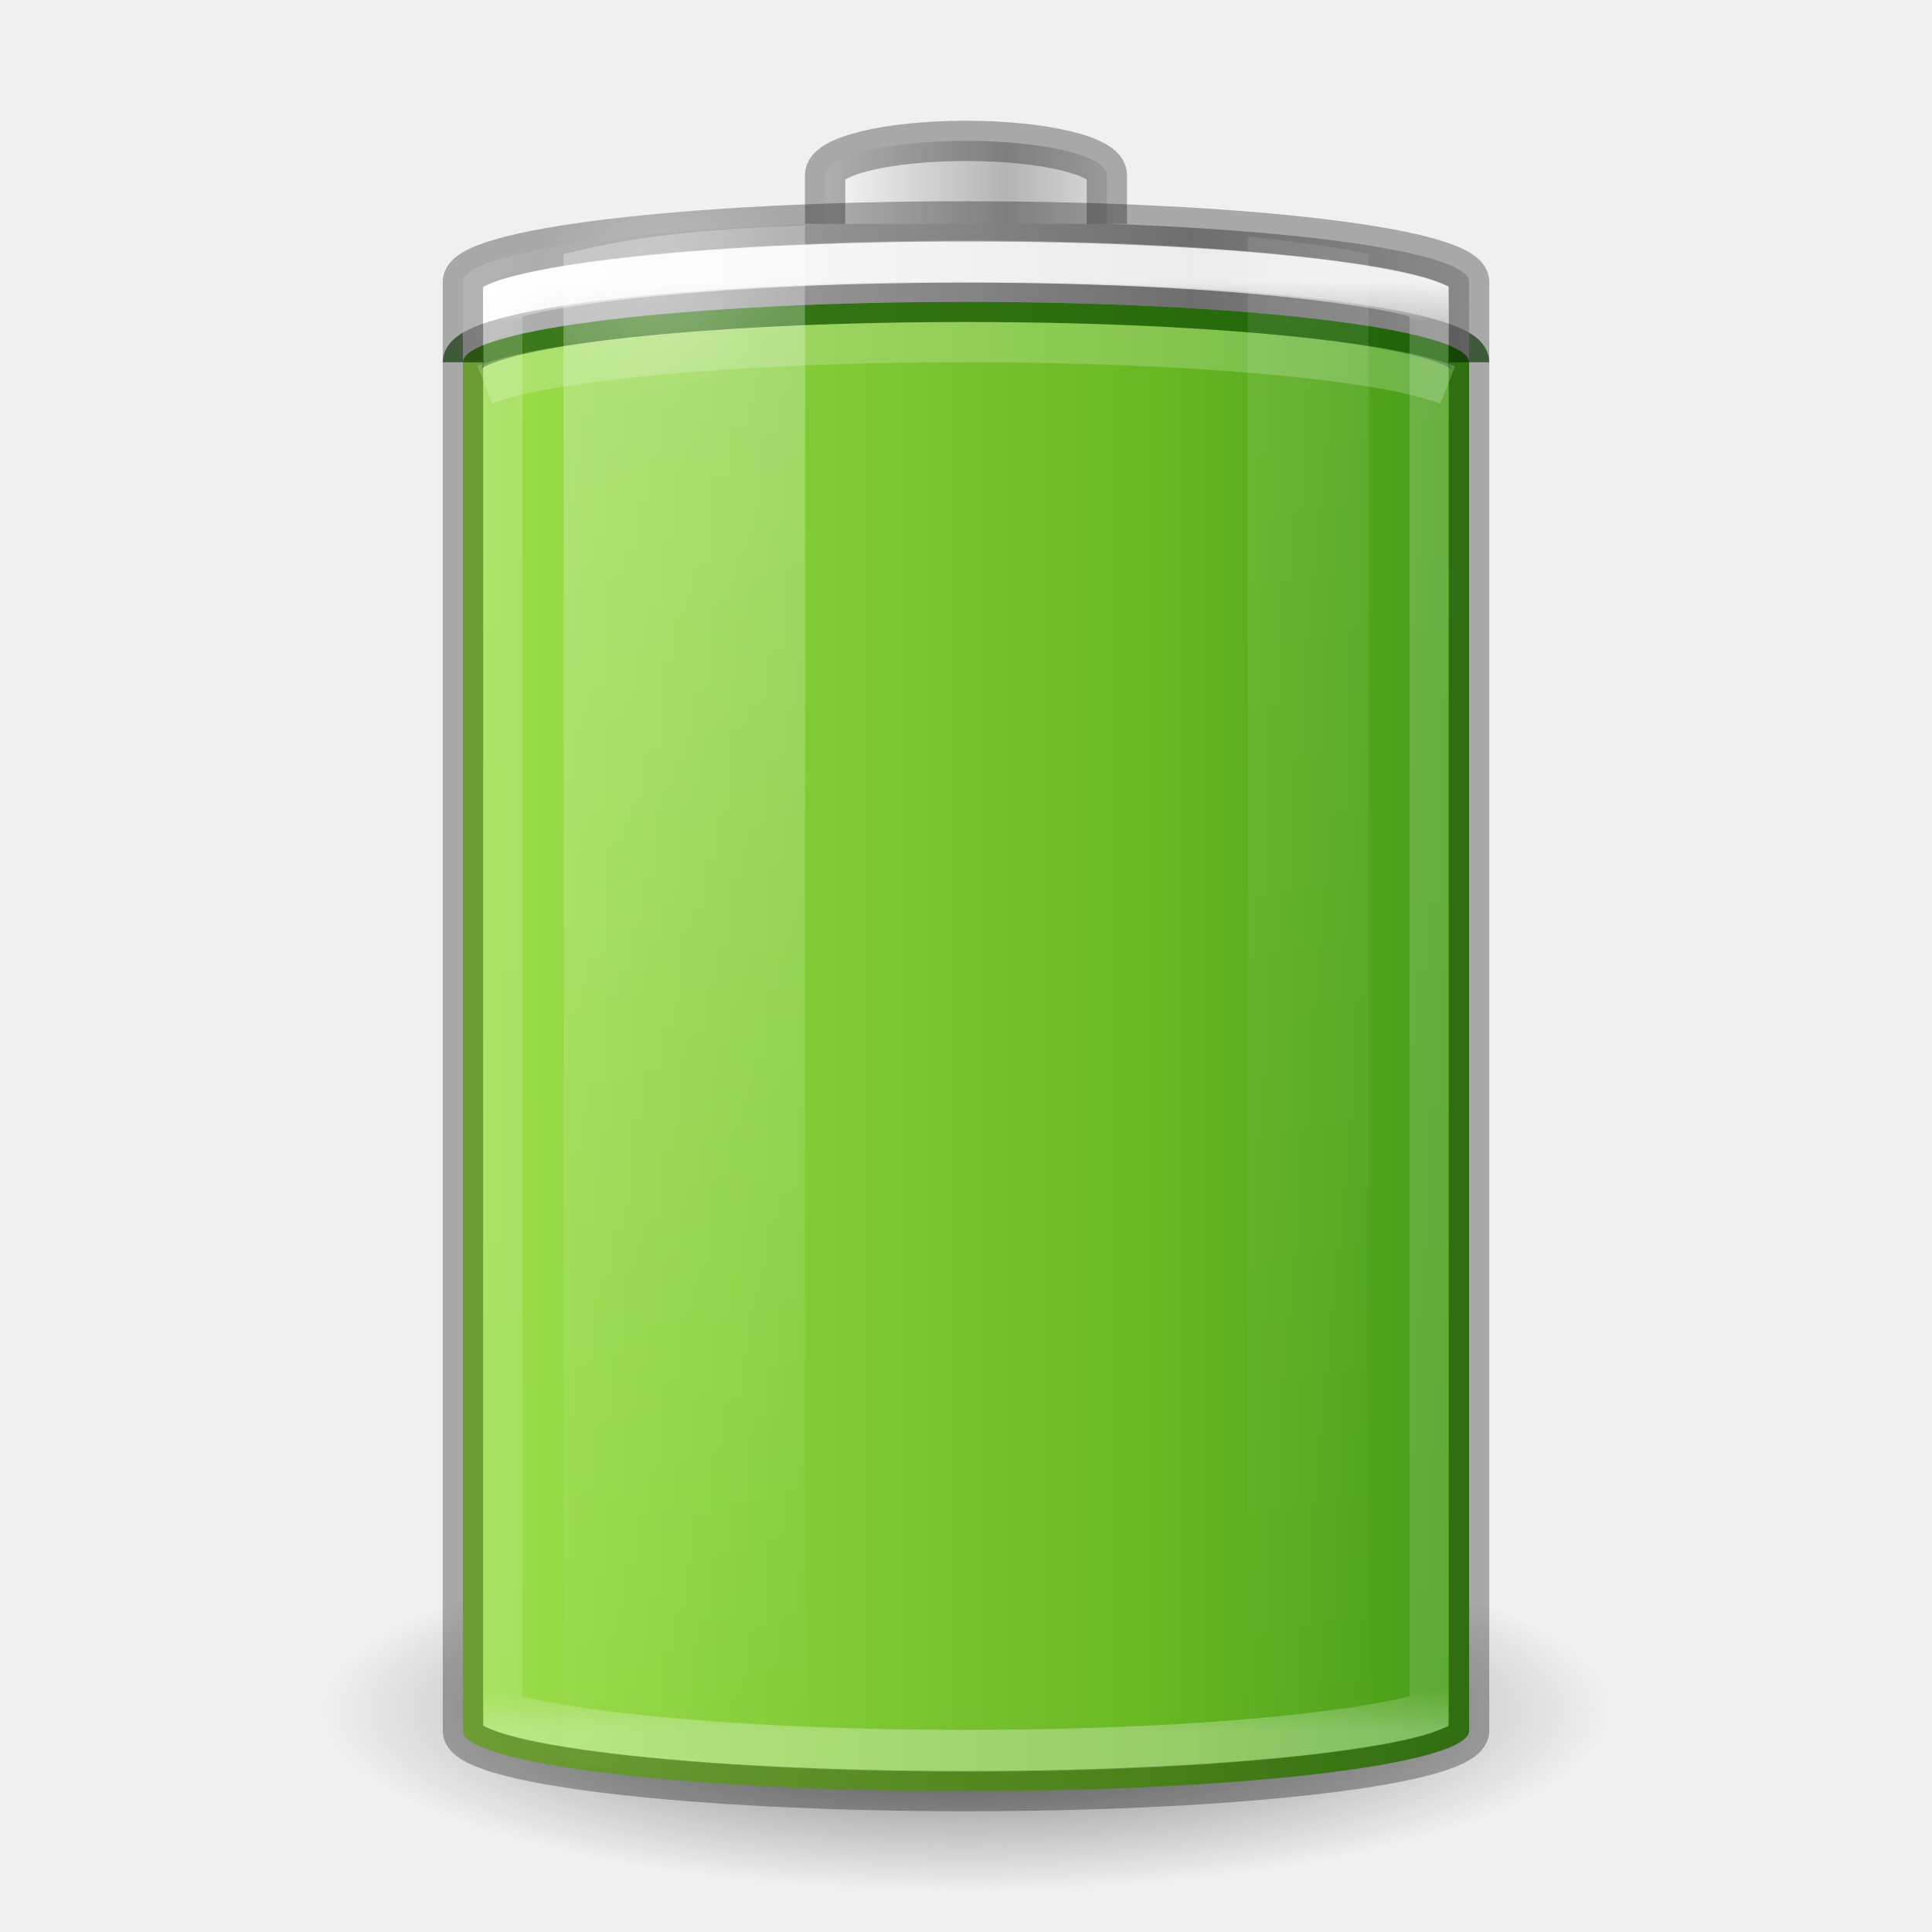
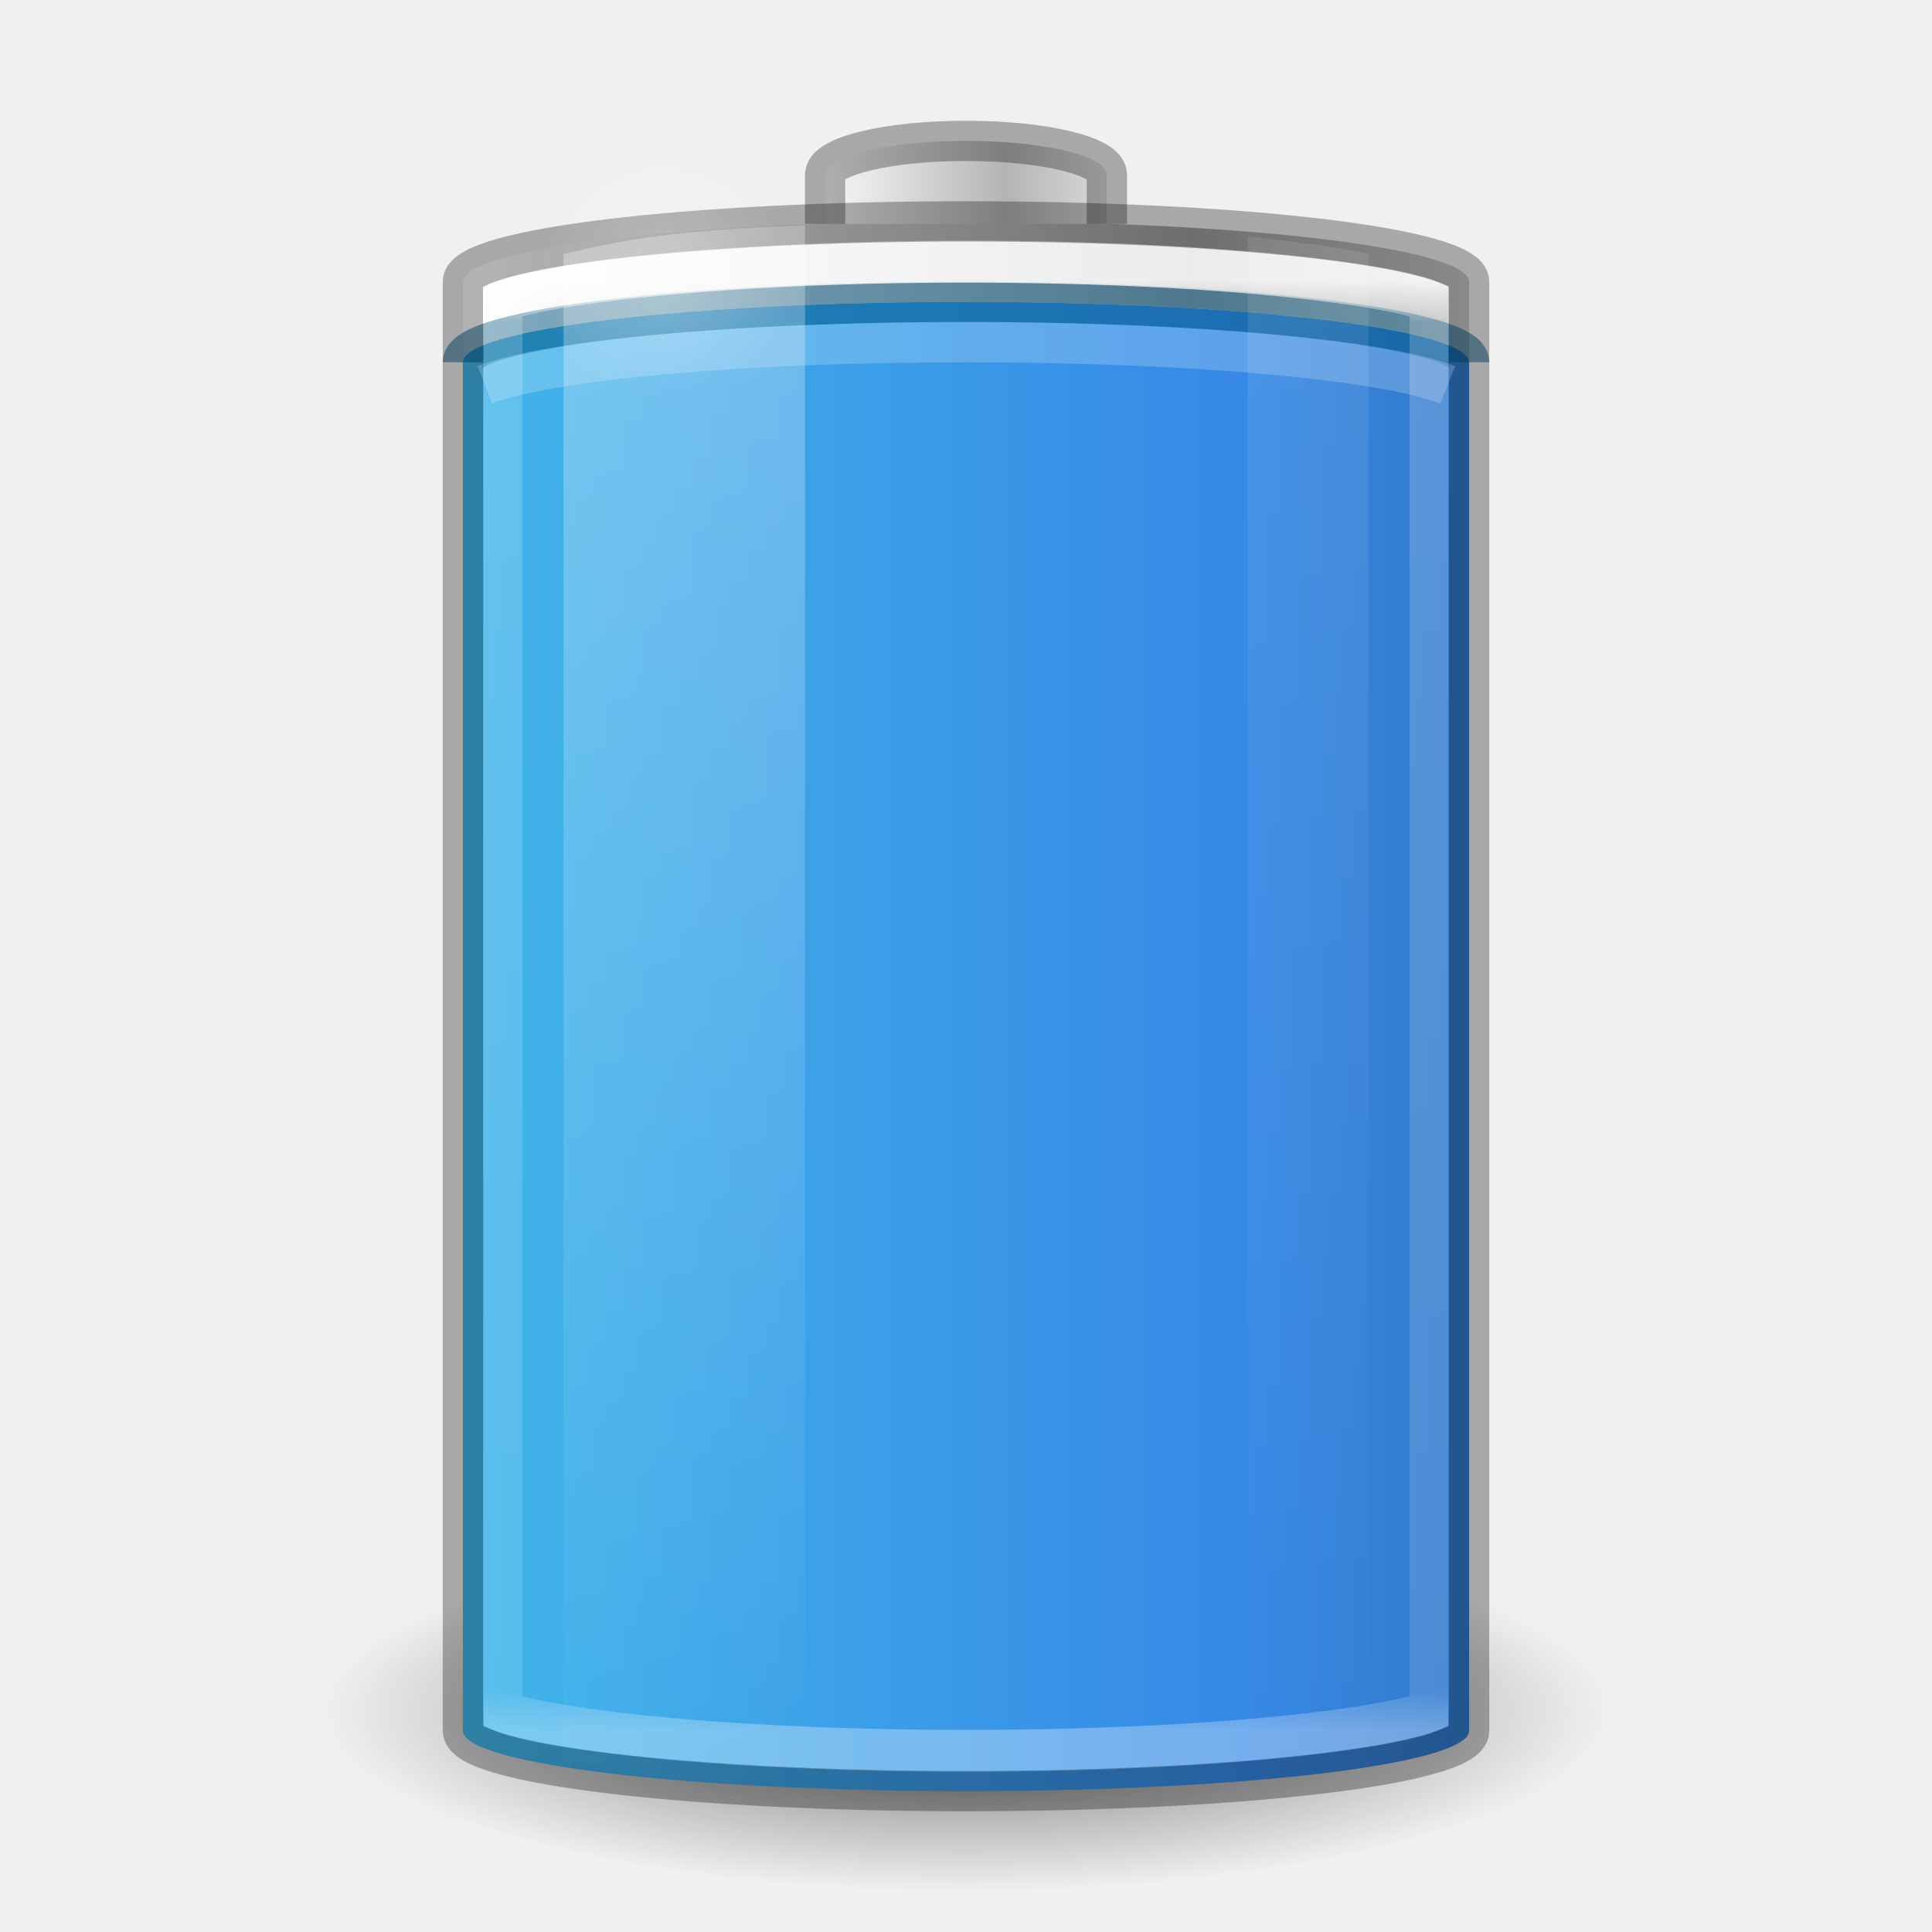
<svg xmlns="http://www.w3.org/2000/svg" xmlns:xlink="http://www.w3.org/1999/xlink" version="1.0" width="48" height="48" id="svg2485">
  <defs id="defs2487">
    <linearGradient id="linearGradient5126">
      <stop id="stop5128" style="stop-color:#ffffff;stop-opacity:1" offset="0" />
      <stop id="stop5130" style="stop-color:#ffffff;stop-opacity:0" offset="1" />
    </linearGradient>
    <linearGradient id="linearGradient5118">
      <stop id="stop5120" style="stop-color:#9d9d9d;stop-opacity:1" offset="0" />
      <stop id="stop5122" style="stop-color:#ffffff;stop-opacity:1" offset="1" />
    </linearGradient>
    <linearGradient id="linearGradient4762">
      <stop id="stop4764" style="stop-color:#ffffff;stop-opacity:1" offset="0" />
      <stop id="stop4766" style="stop-color:#ffffff;stop-opacity:0.235" offset="0.028" />
      <stop id="stop4768" style="stop-color:#ffffff;stop-opacity:0.157" offset="0.972" />
      <stop id="stop4770" style="stop-color:#ffffff;stop-opacity:0.392" offset="1" />
    </linearGradient>
-     <linearGradient x1="-5.001" y1="35" x2="46.68" y2="35" id="linearGradient4393" xlink:href="#linearGradient4223" gradientUnits="userSpaceOnUse" gradientTransform="matrix(0.9259259,0,0,1.947368,1.777778,-42.1579)" />
+     <linearGradient x1="-5.001" y1="35" x2="46.68" y2="35" id="linearGradient4393" xlink:href="#linearGradient2867-449-88-871-390-598-476-591-434-148-57-177-3-8-1" gradientUnits="userSpaceOnUse" gradientTransform="matrix(0.9259259,0,0,1.947368,1.777778,-42.1579)" />
    <linearGradient id="linearGradient3254-3-182-8-5">
      <stop id="stop4663-8-7" style="stop-color:#ffffff;stop-opacity:1" offset="0" />
      <stop id="stop4665-7-6" style="stop-color:#ffffff;stop-opacity:0" offset="1" />
    </linearGradient>
    <linearGradient x1="30" y1="7" x2="30" y2="43" id="linearGradient4760" xlink:href="#linearGradient4762" gradientUnits="userSpaceOnUse" />
    <linearGradient x1="-20.447" y1="-93.092" x2="-48.479" y2="-93.092" id="linearGradient3457-7-6" xlink:href="#linearGradient2793-2-0-669-94-2" gradientUnits="userSpaceOnUse" gradientTransform="matrix(0.1783638,0,0,0.1558618,28.64696,19.50942)" spreadMethod="reflect" />
    <linearGradient id="linearGradient2793-2-0-669-94-2">
      <stop id="stop4681-3-1" style="stop-color:#b4b4b4;stop-opacity:1" offset="0" />
      <stop id="stop4683-67-4" style="stop-color:#ffffff;stop-opacity:1" offset="1" />
    </linearGradient>
    <linearGradient x1="-17.121" y1="-93.092" x2="-45.762" y2="-93.092" id="linearGradient5066-8" xlink:href="#linearGradient5118" gradientUnits="userSpaceOnUse" gradientTransform="matrix(0.6142531,0,0,0.1558618,40.07214,19.73249)" spreadMethod="reflect" />
    <radialGradient cx="16.5" cy="7.5" r="3.5" fx="16.5" fy="7.5" id="radialGradient5132" xlink:href="#linearGradient5126" gradientUnits="userSpaceOnUse" gradientTransform="matrix(1,0,0,0.4285714,0,4.285714)" />
    <linearGradient id="linearGradient3820-7-2-1-2-6">
      <stop id="stop3822-2-6-3-3-7" style="stop-color:#3d3d3d;stop-opacity:1" offset="0" />
      <stop id="stop3864-8-7-7-9-1" style="stop-color:#686868;stop-opacity:0.498" offset="0.5" />
      <stop id="stop3824-1-2-5-0-3" style="stop-color:#686868;stop-opacity:0" offset="1" />
    </linearGradient>
    <radialGradient cx="99.157" cy="186.171" r="62.769" fx="99.157" fy="186.171" id="radialGradient5362" xlink:href="#linearGradient3820-7-2-1-2-6" gradientUnits="userSpaceOnUse" gradientTransform="matrix(0.2549024,0,0,0.07169133,-1.275361,29.15319)" />
    <linearGradient x1="13.682" y1="17.458" x2="17.773" y2="35.717" id="linearGradient5508" xlink:href="#linearGradient3254-3-182-8-5" gradientUnits="userSpaceOnUse" gradientTransform="matrix(1.466666,0,0,2.081161,-6.066655,-30.33387)" />
    <linearGradient x1="25.273" y1="17.458" x2="27.318" y2="35.717" id="linearGradient5510" xlink:href="#linearGradient3254-3-182-8-5" gradientUnits="userSpaceOnUse" gradientTransform="matrix(1.466666,0,0,2.081161,-6.066655,-30.33387)" />
-     <linearGradient id="linearGradient4223">
-       <stop id="stop4225" style="stop-color:#cdf87e;stop-opacity:1" offset="0" />
-       <stop id="stop4227" style="stop-color:#a2e34f;stop-opacity:1" offset="0.262" />
-       <stop id="stop4229" style="stop-color:#68b723;stop-opacity:1" offset="0.661" />
-       <stop id="stop4231" style="stop-color:#1d7e0d;stop-opacity:1" offset="1" />
+     <linearGradient id="linearGradient2867-449-88-871-390-598-476-591-434-148-57-177-3-8-1">
+       <stop id="stop3750-8-9-7" style="stop-color:#90dbec;stop-opacity:1" offset="0" />
+       <stop id="stop3752-3-2-4" style="stop-color:#42baea;stop-opacity:1" offset="0.262" />
+       <stop id="stop3754-7-2-4" style="stop-color:#3689e6;stop-opacity:1" offset="0.705" />
+       <stop id="stop3756-9-3-7" style="stop-color:#2b63a0;stop-opacity:1" offset="1" />
    </linearGradient>
  </defs>
  <path d="M 40,42.5 A 16,4.5 0 0 1 8,42.5 16,4.5 0 1 1 40,42.5 z" id="path3818-0-5" style="fill:url(#radialGradient5362);fill-opacity:1;stroke:none" />
-   <rect width="25" height="37" rx="13.5" ry="1.5" x="11.5" y="7.5" id="rect3268-0-1" style="color:#000000;fill:url(#linearGradient4393);fill-opacity:1;fill-rule:nonzero;stroke:none;stroke-width:1;marker:none;visibility:visible;display:inline;overflow:visible;enable-background:accumulate" />
-   <path d="M 36.5,9 C 36.5,8.169 30.925,7.5 24,7.5 17.075,7.5 11.5,8.169 11.5,9" id="rect3268-0" style="opacity:0.5;color:#000000;fill:none;stroke:#0f7d00;stroke-width:1;stroke-linecap:butt;stroke-linejoin:round;stroke-miterlimit:4;stroke-opacity:1;stroke-dasharray:none;stroke-dashoffset:0;marker:none;visibility:visible;display:inline;overflow:visible;enable-background:accumulate" />
+   <rect width="25" height="37" rx="13.5" ry="1.5" x="11.5" y="7.5" id="rect3268-0-1" style="color:#000000;fill:url(#linearGradient4393);fill-opacity:1.0;fill-rule:nonzero;stroke:none;stroke-width:1;marker:none;visibility:visible;display:inline;overflow:visible;enable-background:accumulate" />
  <path d="M 24,5.5 C 17.075,5.5 11.5,6.169 11.5,7 l 0,2 c 0,-0.831 5.575,-1.5 12.5,-1.5 6.925,0 12.5,0.669 12.5,1.5 l 0,-2 C 36.5,6.169 30.925,5.5 24,5.5 z" id="rect3268-6-4" style="color:#000000;fill:url(#linearGradient5066-8);fill-opacity:1;fill-rule:nonzero;stroke:none;stroke-width:1;marker:none;visibility:visible;display:inline;overflow:visible;enable-background:accumulate" />
-   <path d="M 11.5,9 C 11.5,8.169 17.075,7.5 24,7.5 30.925,7.5 36.5,8.169 36.5,9" id="rect3268-6" style="opacity:0.3;color:#000000;fill:none;stroke:#000000;stroke-width:1;stroke-linecap:butt;stroke-linejoin:miter;stroke-miterlimit:7;stroke-opacity:1;stroke-dasharray:none;stroke-dashoffset:0;marker:none;visibility:visible;display:block;overflow:visible;enable-background:accumulate" />
+   <path d="M 11.5,9 C 11.5,8.169 17.075,7.5 24,7.5 30.925,7.5 36.5,8.169 36.5,9" id="rect3268-6" style="opacity:0.5;color:#000000;fill:#000000;stroke:#00537d;stroke-width:1;stroke-linecap:butt;stroke-linejoin:round;stroke-miterlimit:4;stroke-opacity:1;stroke-dasharray:none;stroke-dashoffset:0;marker:none;visibility:visible;display:inline;overflow:visible;enable-background:accumulate;clip-rule:nonzero;isolation:auto;mix-blend-mode:normal;color-interpolation:sRGB;color-interpolation-filters:linearRGB;solid-color:#000000;solid-opacity:1;fill-opacity:0;fill-rule:nonzero;filter-blend-mode:normal;filter-gaussianBlur-deviation:0;color-rendering:auto;image-rendering:auto;shape-rendering:auto;text-rendering:auto" />
  <path d="m 27.5,5.562 0,-1.219 C 27.5,3.875 25.939,3.5 24,3.5 c -1.939,0 -3.5,0.375 -3.5,0.844 l 0,1.219" id="rect3268-3-9" style="color:#000000;fill:url(#linearGradient3457-7-6);fill-opacity:1;fill-rule:nonzero;stroke:none;stroke-width:1;marker:none;visibility:visible;display:inline;overflow:visible;enable-background:accumulate" />
  <path d="m 27.5,5.562 0,-1.219 C 27.5,3.875 25.939,3.5 24,3.5 c -1.939,0 -3.5,0.375 -3.5,0.844 l 0,1.219" id="rect3268-3" style="opacity:0.3;color:#000000;fill:none;stroke:#000000;stroke-width:1;stroke-linecap:butt;stroke-linejoin:miter;stroke-miterlimit:7;stroke-opacity:1;stroke-dasharray:none;stroke-dashoffset:0;marker:none;visibility:visible;display:block;overflow:visible;enable-background:accumulate" />
-   <path d="m 24,6.5 c -3.71,0 -7.053,0.173 -9.438,0.438 -1.192,0.132 -2.155,0.281 -2.75,0.438 -0.164,0.043 -0.213,0.057 -0.312,0.094 l 0,35.062 c 0.099,0.037 0.149,0.051 0.312,0.094 0.595,0.157 1.558,0.305 2.75,0.438 C 16.947,43.327 20.29,43.5 24,43.5 c 3.71,0 7.053,-0.173 9.438,-0.438 1.192,-0.132 2.155,-0.281 2.75,-0.438 0.164,-0.043 0.213,-0.057 0.312,-0.094 l 0,-35.062 C 36.401,7.432 36.351,7.418 36.188,7.375 35.593,7.218 34.63,7.07 33.438,6.938 31.053,6.673 27.71,6.5 24,6.5 z" transform="matrix(0.92,0,0,1,1.92,0)" id="path4752" style="opacity:0.8;color:#000000;fill:none;stroke:url(#linearGradient4760);stroke-width:1.043;stroke-linecap:butt;stroke-linejoin:miter;stroke-miterlimit:7;stroke-opacity:1;stroke-dasharray:none;stroke-dashoffset:0;marker:none;visibility:visible;display:block;overflow:visible;enable-background:accumulate" />
+   <path d="m 24,6.5 c -3.71,0 -7.053,0.173 -9.438,0.438 -1.192,0.132 -2.155,0.281 -2.75,0.438 -0.164,0.043 -0.213,0.057 -0.312,0.094 l 0,35.062 c 0.099,0.037 0.149,0.051 0.312,0.094 0.595,0.157 1.558,0.305 2.75,0.438 C 16.947,43.327 20.29,43.5 24,43.5 c 3.71,0 7.053,-0.173 9.438,-0.438 1.192,-0.132 2.155,-0.281 2.75,-0.438 0.164,-0.043 0.213,-0.057 0.312,-0.094 l 0,-35.062 C 36.401,7.432 36.351,7.418 36.188,7.375 35.593,7.218 34.63,7.07 33.438,6.938 31.053,6.673 27.71,6.5 24,6.5 z" id="path4752" style="opacity:0.8;color:#000000;fill:none;stroke:url(#linearGradient4760);stroke-width:1.043;stroke-linecap:butt;stroke-linejoin:miter;stroke-miterlimit:7;stroke-opacity:1;stroke-dasharray:none;stroke-dashoffset:0;marker:none;visibility:visible;display:block;overflow:visible;enable-background:accumulate" transform="matrix(0.92,0,0,1,1.92,0)" />
  <rect width="25" height="39" rx="13.5" ry="1.5" x="11.5" y="5.5" id="rect3268" style="opacity:0.3;color:#000000;fill:none;stroke:#000000;stroke-width:1;stroke-linecap:butt;stroke-linejoin:miter;stroke-miterlimit:7;stroke-opacity:1;stroke-dasharray:none;stroke-dashoffset:0;marker:none;visibility:visible;display:block;overflow:visible;enable-background:accumulate" />
  <path d="M 20,5.594 C 16.787,5.715 15.493,5.954 14,6.312 l 0,37.375 c 1.493,0.358 2.787,0.598 6,0.719 z" id="path5194" style="opacity:0.3;fill:url(#linearGradient5508);fill-opacity:1;fill-rule:nonzero;stroke:none;stroke-width:1;marker:none;visibility:visible;display:inline;overflow:visible" />
  <path d="m 31,5.875 0,38.25 c 1.137,-0.124 2.304,-0.27 3,-0.438 L 34,6.312 C 33.304,6.145 32.137,5.999 31,5.875 z" id="rect3244" style="opacity:0.1;fill:url(#linearGradient5510);fill-opacity:1;fill-rule:nonzero;stroke:none;stroke-width:1;marker:none;visibility:visible;display:inline;overflow:visible" />
  <path d="m 20,7.5 a 3.5,1.5 0 1 1 -7,0 3.5,1.5 0 1 1 7,0 z" transform="matrix(0.9086582,0,0,2.065656,1.507141,-8.738375)" id="path5124" style="opacity:0.2;color:#000000;fill:url(#radialGradient5132);fill-opacity:1;fill-rule:nonzero;stroke:none;stroke-width:1;marker:none;visibility:visible;display:inline;overflow:visible;enable-background:accumulate" />
  <path d="M 35.969,9.564 C 34.421,8.947 29.662,8.5 24,8.5 18.357,8.5 13.611,8.944 12.047,9.558" id="rect3268-0-7" style="opacity:0.2;color:#000000;fill:none;stroke:#ffffff;stroke-width:1;stroke-linecap:butt;stroke-linejoin:miter;stroke-miterlimit:7;stroke-opacity:1;stroke-dasharray:none;stroke-dashoffset:0;marker:none;visibility:visible;display:block;overflow:visible;enable-background:accumulate" />
</svg>
